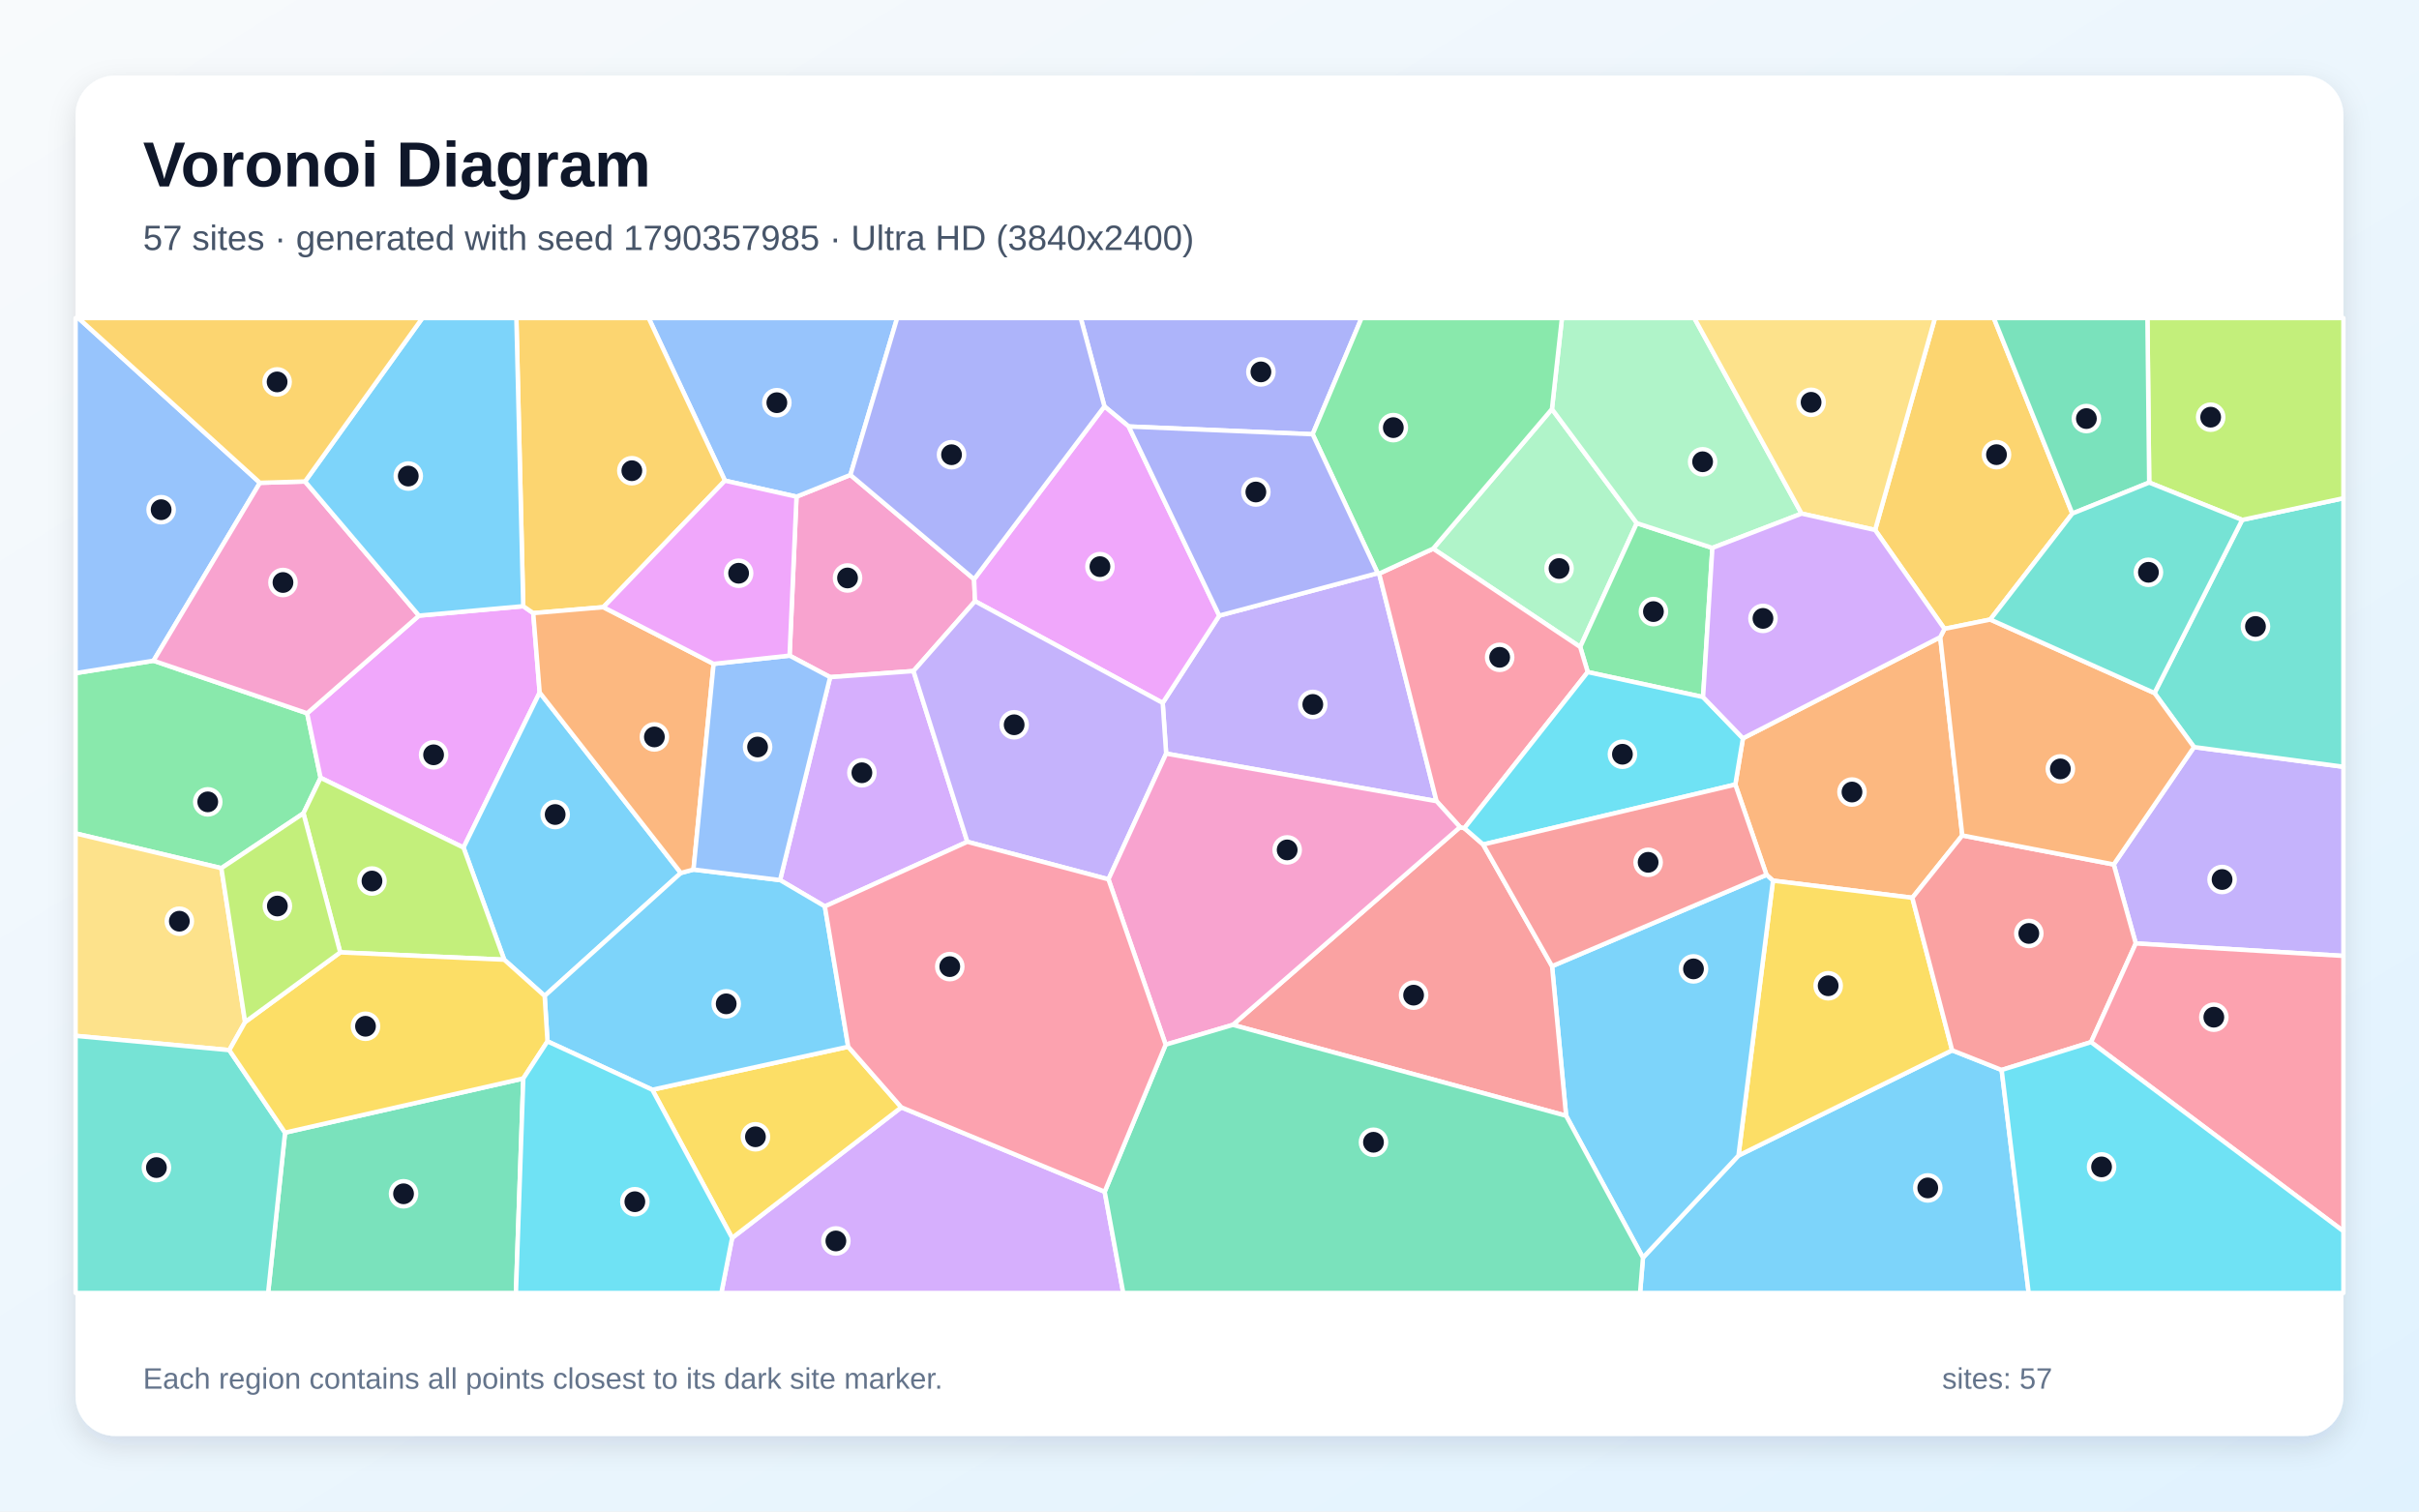
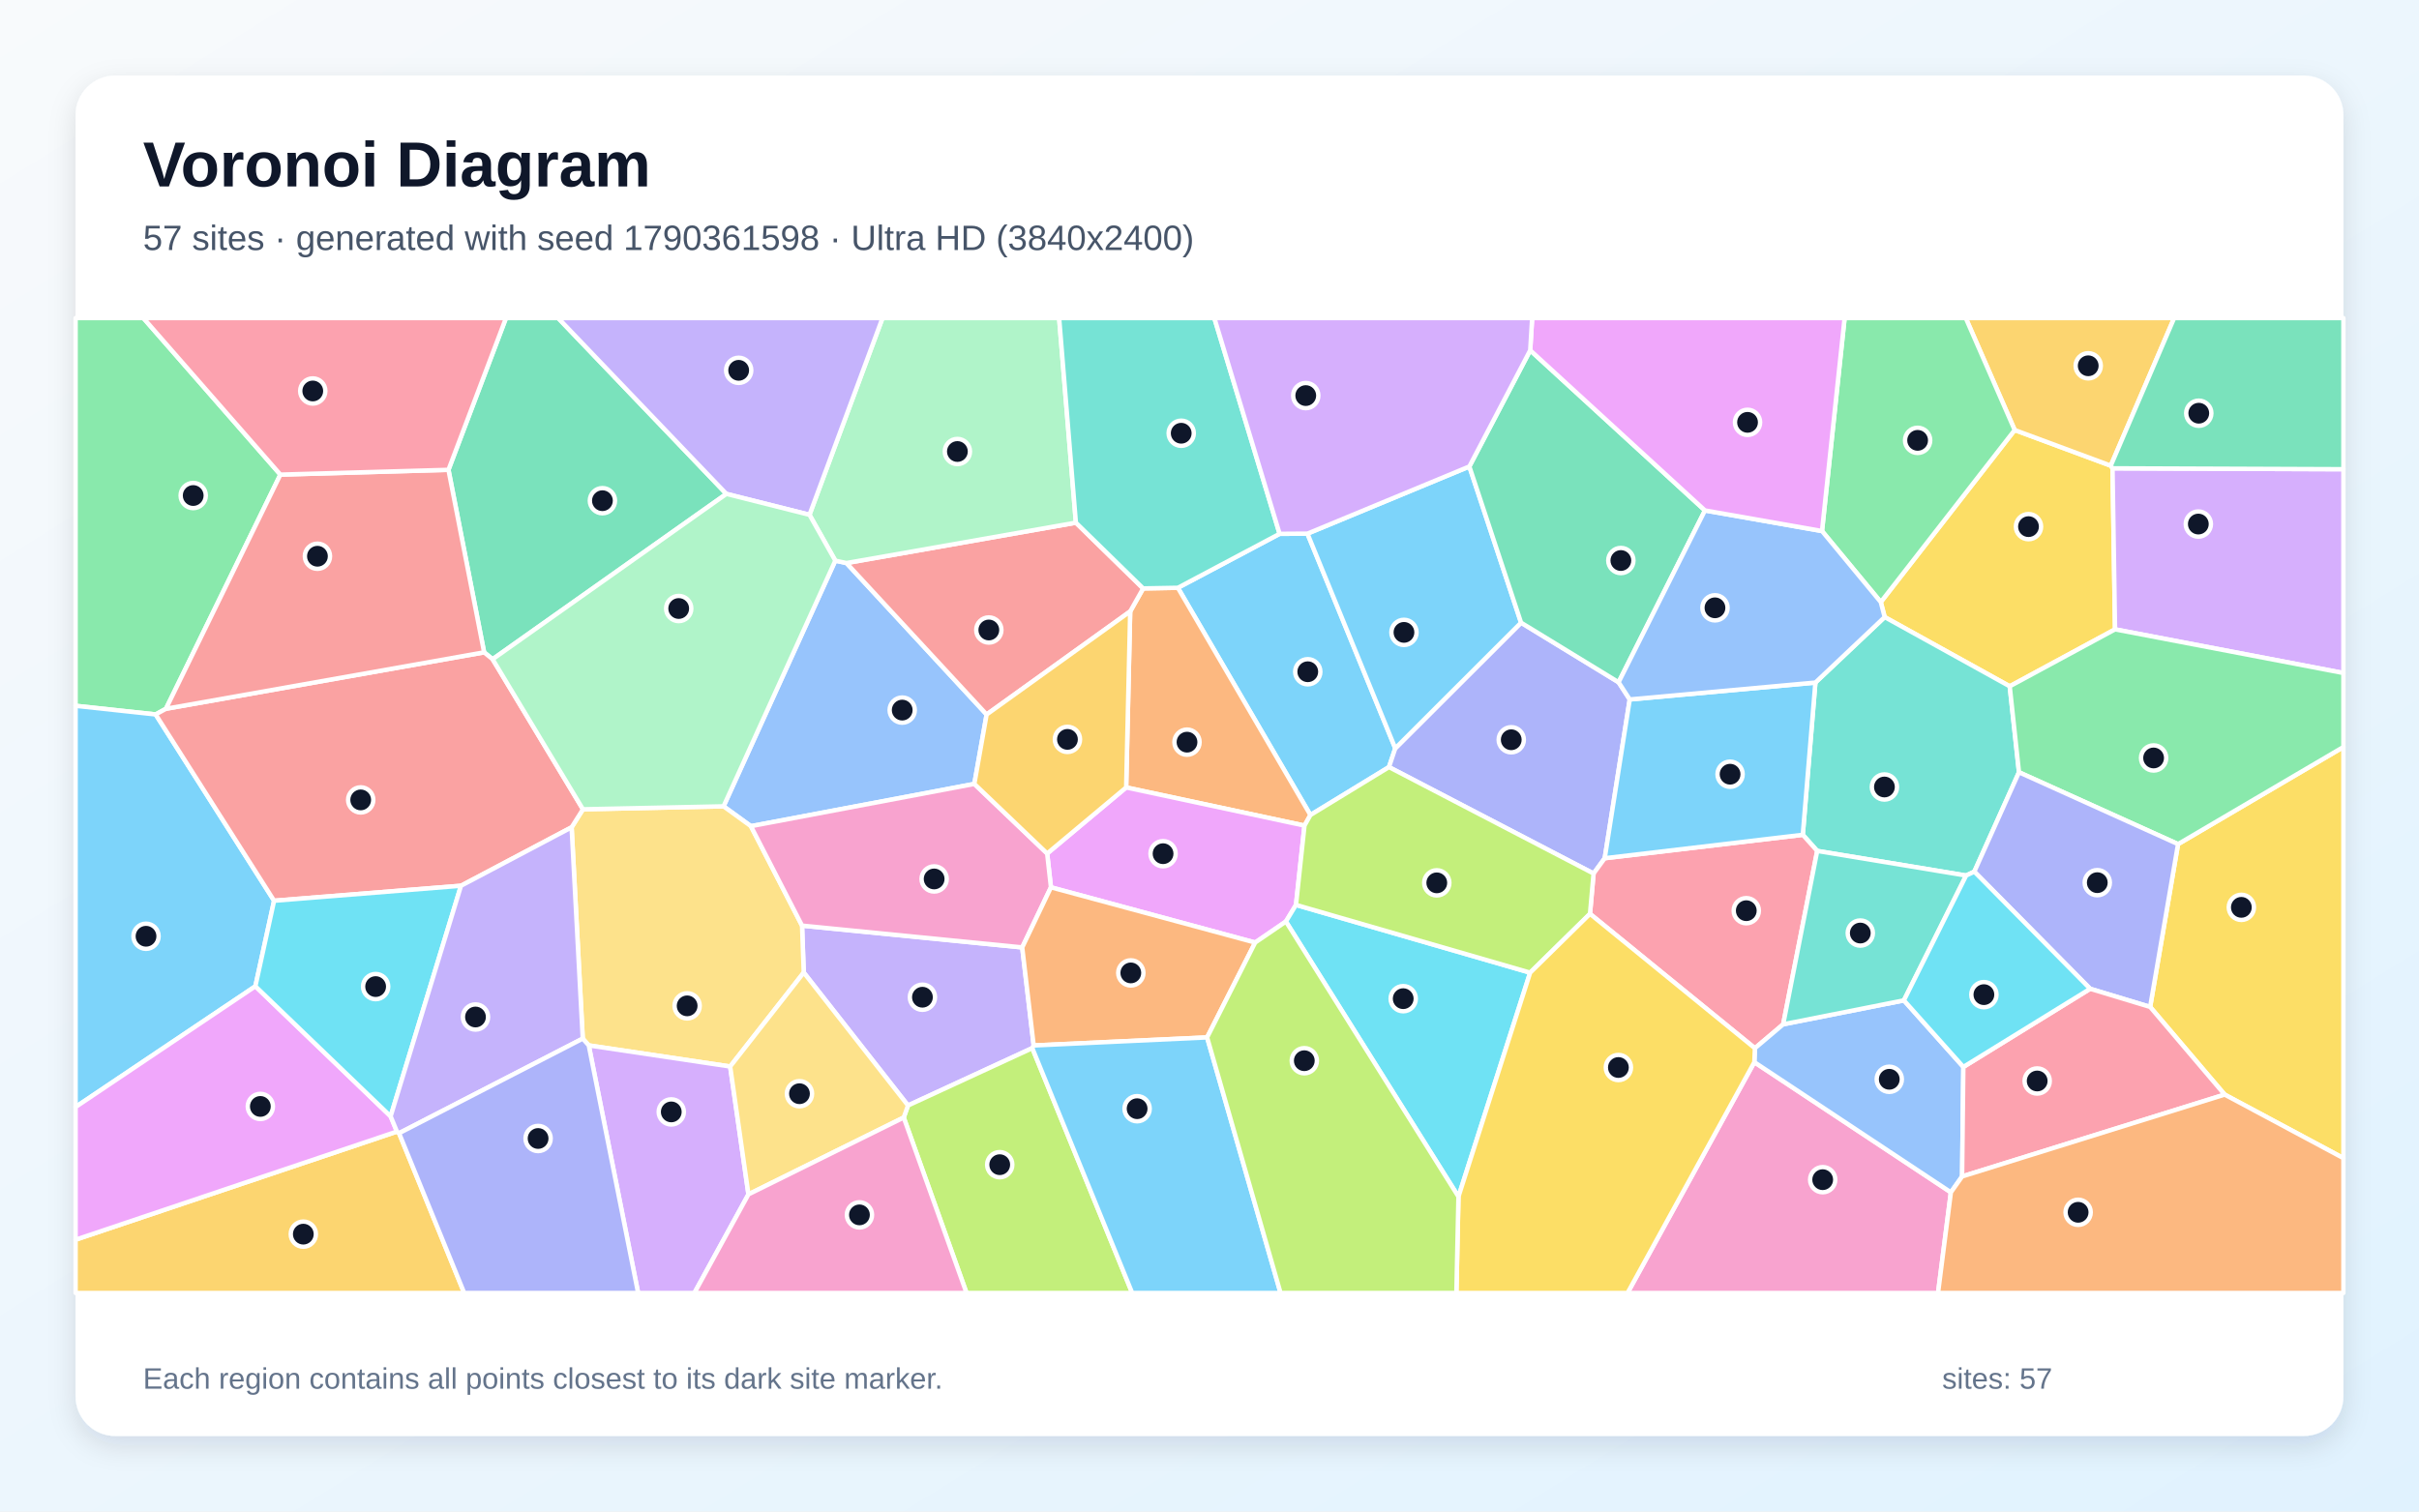
<svg xmlns="http://www.w3.org/2000/svg" width="3840" height="2400" viewBox="0 0 3840 2400" role="img" aria-labelledby="title description">
  <defs>
    <linearGradient id="background" x1="0" y1="0" x2="1" y2="1">
      <stop stop-color="#F8FAFC" />
      <stop offset="1" stop-color="#E0F2FE" />
    </linearGradient>
    <filter id="shadow" x="-5%" y="-5%" width="110%" height="110%">
      <feDropShadow dx="0" dy="15" stdDeviation="22" flood-color="#0F172A" flood-opacity=".12" />
    </filter>
  </defs>
  <rect width="3840" height="2400" fill="url(#background)" />
  <rect x="120" y="120" width="3600" height="2160" rx="63" fill="#FFFFFF" filter="url(#shadow)" />
  <g font-family="Arial, sans-serif">
    <text x="227" y="296" font-size="101" font-weight="700" fill="#0F172A">Voronoi Diagram</text>
-     <text x="227" y="397" font-size="56" fill="#475569">57 sites · generated with seed 1790357985 · Ultra HD (3840x2400)</text>
+     <text x="227" y="397" font-size="56" fill="#475569">57 sites · generated with seed 1790361598 · Ultra HD (3840x2400)</text>
  </g>
  <g stroke="#FFFFFF" stroke-width="7" stroke-linejoin="round">
-     <polygon points="2608.1,1996.9 2759.7,1834.8 3098.9,1667.7 3177.5,1698.9 3220.4,2053.0 2603.5,2053.0" fill="#38BDF8" fill-opacity="0.65" />
-     <polygon points="3390.4,1498.0 3355.4,1372.6 3482.8,1186.2 3720.0,1217.5 3720.0,1517.8" fill="#A78BFA" fill-opacity="0.65" />
-     <polygon points="1546.3,919.7 1547.8,954.6 1450.1,1065.5 1317.8,1075.2 1253.4,1041.0 1264.4,788.6 1350.0,754.1" fill="#F472B6" fill-opacity="0.65" />
-     <polygon points="3080.0,1011.7 3115.0,1326.5 3035.7,1425.5 2814.5,1398.3 2804.2,1389.1 2754.7,1245.7 2766.8,1172.3" fill="#FB923C" fill-opacity="0.65" />
-     <polygon points="2814.5,1398.3 3035.7,1425.5 3098.9,1667.7 2759.7,1834.8" fill="#FACC15" fill-opacity="0.65" />
-     <polygon points="481.7,1291.4 351.4,1378.5 120.0,1323.3 120.0,1068.8 243.7,1049.1 487.6,1132.6 508.9,1235.0" fill="#4ADE80" fill-opacity="0.65" />
-     <polygon points="3482.8,1186.2 3420.1,1100.4 3559.3,825.5 3720.0,791.1 3720.0,1217.5" fill="#2DD4BF" fill-opacity="0.65" />
-     <polygon points="412.6,766.6 243.7,1049.1 120.0,1068.8 120.0,505.0 124.4,505.0" fill="#60A5FA" fill-opacity="0.65" />
-     <polygon points="830.6,962.5 846.5,973.5 856.7,1099.6 735.8,1345.8 508.9,1235.0 487.6,1132.6 665.1,977.5" fill="#E879F9" fill-opacity="0.65" />
-     <polygon points="452.5,1798.4 830.7,1712.4 819.0,2053.0 425.6,2053.0" fill="#34D399" fill-opacity="0.65" />
-     <polygon points="3035.7,1425.5 3115.0,1326.5 3355.4,1372.6 3390.4,1498.0 3319.4,1654.7 3177.5,1698.9 3098.9,1667.7" fill="#F87171" fill-opacity="0.65" />
-     <polygon points="2083.7,689.5 1791.8,677.2 1753.2,645.3 1715.6,505.0 2161.4,505.0" fill="#818CF8" fill-opacity="0.65" />
-     <polygon points="3289.7,815.4 3159.4,983.7 3086.7,998.5 2976.6,841.5 3071.6,505.0 3165.0,505.0" fill="#FBBF24" fill-opacity="0.65" />
-     <polygon points="3559.3,825.5 3411.7,766.2 3408.9,505.0 3720.0,505.0 3720.0,791.1" fill="#A3E635" fill-opacity="0.65" />
-     <polygon points="1162.2,1965.6 1430.8,1758.2 1753.6,1892.2 1783.1,2053.0 1145.1,2053.0" fill="#C084FC" fill-opacity="0.65" />
-     <polygon points="3319.4,1654.7 3390.4,1498.0 3720.0,1517.8 3720.0,1954.9" fill="#FB7185" fill-opacity="0.65" />
-     <polygon points="3177.5,1698.9 3319.4,1654.7 3720.0,1954.9 3720.0,2053.0 3220.4,2053.0" fill="#22D3EE" fill-opacity="0.65" />
-     <polygon points="2463.6,649.5 2598.3,830.7 2508.5,1027.3 2275.0,871.2" fill="#86EFAC" fill-opacity="0.65" />
-     <polygon points="389.1,1622.8 364.0,1667.4 120.0,1644.7 120.0,1323.3 351.4,1378.5" fill="#FCD34D" fill-opacity="0.65" />
-     <polygon points="2486.1,1771.6 2463.8,1534.1 2804.2,1389.1 2814.5,1398.3 2759.7,1834.8 2608.1,1996.9" fill="#38BDF8" fill-opacity="0.65" />
-     <polygon points="1080.8,1386.1 864.6,1581.3 800.4,1523.8 735.8,1345.8 856.7,1099.6" fill="#38BDF8" fill-opacity="0.65" />
-     <polygon points="2187.0,910.1 2189.3,910.8 2280.4,1272.1 1851.2,1196.6 1845.7,1116.1 1935.5,977.5" fill="#A78BFA" fill-opacity="0.65" />
-     <polygon points="484.2,764.5 665.1,977.5 487.6,1132.6 243.7,1049.1 412.6,766.6" fill="#F472B6" fill-opacity="0.65" />
-     <polygon points="3086.7,998.5 3159.4,983.7 3420.1,1100.4 3482.8,1186.2 3355.4,1372.6 3115.0,1326.5 3080.0,1011.7" fill="#FB923C" fill-opacity="0.65" />
-     <polygon points="1035.5,1730.3 1346.5,1662.0 1430.8,1758.2 1162.2,1965.6" fill="#FACC15" fill-opacity="0.65" />
-     <polygon points="2703.5,1106.8 2520.4,1067.1 2508.5,1027.3 2598.3,830.7 2718.3,870.0" fill="#4ADE80" fill-opacity="0.65" />
-     <polygon points="120.0,1644.7 364.0,1667.4 452.5,1798.4 425.6,2053.0 120.0,2053.0" fill="#2DD4BF" fill-opacity="0.65" />
-     <polygon points="1350.0,754.1 1264.4,788.6 1150.8,763.2 1029.7,505.0 1424.2,505.0" fill="#60A5FA" fill-opacity="0.65" />
-     <polygon points="1935.5,977.5 1845.7,1116.1 1547.8,954.6 1546.3,919.7 1753.2,645.3 1791.8,677.2" fill="#E879F9" fill-opacity="0.65" />
-     <polygon points="3411.7,766.2 3289.7,815.4 3165.0,505.0 3408.9,505.0" fill="#34D399" fill-opacity="0.65" />
-     <polygon points="1957.0,1627.3 2317.7,1313.3 2324.6,1315.0 2354.4,1340.9 2463.8,1534.1 2486.1,1771.6" fill="#F87171" fill-opacity="0.65" />
-     <polygon points="1753.2,645.3 1546.3,919.7 1350.0,754.1 1424.2,505.0 1715.6,505.0" fill="#818CF8" fill-opacity="0.65" />
-     <polygon points="957.8,964.1 846.5,973.5 830.6,962.5 819.7,505.0 1029.7,505.0 1150.8,763.2" fill="#FBBF24" fill-opacity="0.65" />
-     <polygon points="800.4,1523.8 540.1,1512.2 481.7,1291.4 508.9,1235.0 735.8,1345.8" fill="#A3E635" fill-opacity="0.65" />
-     <polygon points="1535.6,1336.6 1309.4,1439.2 1238.3,1397.4 1317.8,1075.2 1450.1,1065.5" fill="#C084FC" fill-opacity="0.65" />
-     <polygon points="2520.4,1067.1 2324.6,1315.0 2317.7,1313.3 2280.4,1272.1 2189.3,910.8 2275.0,871.2 2508.5,1027.3" fill="#FB7185" fill-opacity="0.65" />
-     <polygon points="2354.4,1340.9 2324.6,1315.0 2520.4,1067.1 2703.5,1106.8 2766.8,1172.3 2754.7,1245.7" fill="#22D3EE" fill-opacity="0.65" />
-     <polygon points="2859.9,815.5 2718.3,870.0 2598.3,830.7 2463.6,649.5 2479.5,505.0 2689.6,505.0" fill="#86EFAC" fill-opacity="0.65" />
-     <polygon points="2976.6,841.5 2859.9,815.5 2689.6,505.0 3071.6,505.0" fill="#FCD34D" fill-opacity="0.65" />
-     <polygon points="830.6,962.5 665.1,977.5 484.2,764.5 670.5,505.0 819.7,505.0" fill="#38BDF8" fill-opacity="0.65" />
-     <polygon points="1100.9,1380.7 1238.3,1397.4 1309.4,1439.2 1346.5,1662.0 1035.5,1730.3 869.1,1653.5 864.6,1581.3 1080.8,1386.1" fill="#38BDF8" fill-opacity="0.65" />
-     <polygon points="1845.7,1116.1 1851.2,1196.6 1759.6,1396.2 1535.6,1336.6 1450.1,1065.5 1547.8,954.6" fill="#A78BFA" fill-opacity="0.65" />
-     <polygon points="2317.7,1313.3 1957.0,1627.3 1850.4,1658.7 1759.6,1396.2 1851.2,1196.6 2280.4,1272.1" fill="#F472B6" fill-opacity="0.65" />
-     <polygon points="1132.8,1054.1 1100.9,1380.7 1080.8,1386.1 856.7,1099.6 846.5,973.5 957.8,964.1" fill="#FB923C" fill-opacity="0.65" />
-     <polygon points="540.1,1512.2 800.4,1523.8 864.6,1581.3 869.1,1653.5 830.7,1712.4 452.5,1798.4 364.0,1667.4 389.1,1622.8" fill="#FACC15" fill-opacity="0.65" />
-     <polygon points="2463.6,649.5 2275.0,871.2 2189.3,910.8 2187.0,910.1 2083.7,689.5 2161.4,505.0 2479.5,505.0" fill="#4ADE80" fill-opacity="0.65" />
-     <polygon points="3411.7,766.2 3559.3,825.5 3420.1,1100.4 3159.4,983.7 3289.7,815.4" fill="#2DD4BF" fill-opacity="0.65" />
-     <polygon points="1238.3,1397.4 1100.9,1380.7 1132.8,1054.1 1253.4,1041.0 1317.8,1075.2" fill="#60A5FA" fill-opacity="0.65" />
-     <polygon points="1132.8,1054.1 957.8,964.1 1150.8,763.2 1264.4,788.6 1253.4,1041.0" fill="#E879F9" fill-opacity="0.65" />
-     <polygon points="1753.6,1892.2 1850.4,1658.7 1957.0,1627.3 2486.1,1771.6 2608.1,1996.9 2603.5,2053.0 1783.1,2053.0" fill="#34D399" fill-opacity="0.65" />
-     <polygon points="2463.8,1534.1 2354.4,1340.9 2754.7,1245.7 2804.2,1389.1" fill="#F87171" fill-opacity="0.65" />
-     <polygon points="2187.0,910.1 1935.5,977.5 1791.8,677.2 2083.7,689.5" fill="#818CF8" fill-opacity="0.65" />
-     <polygon points="484.2,764.5 412.6,766.6 124.4,505.0 670.5,505.0" fill="#FBBF24" fill-opacity="0.65" />
-     <polygon points="540.1,1512.2 389.1,1622.8 351.4,1378.5 481.7,1291.4" fill="#A3E635" fill-opacity="0.65" />
-     <polygon points="2703.5,1106.8 2718.3,870.0 2859.9,815.5 2976.6,841.5 3086.7,998.5 3080.0,1011.7 2766.8,1172.3" fill="#C084FC" fill-opacity="0.65" />
-     <polygon points="1309.4,1439.2 1535.6,1336.6 1759.6,1396.2 1850.4,1658.7 1753.6,1892.2 1430.8,1758.2 1346.5,1662.0" fill="#FB7185" fill-opacity="0.65" />
-     <polygon points="830.7,1712.4 869.1,1653.5 1035.5,1730.3 1162.2,1965.6 1145.1,2053.0 819.0,2053.0" fill="#22D3EE" fill-opacity="0.65" />
+     <polygon points="2031.3,847.6 2075.5,847.3 2214.9,1188.2 2204.9,1218.0 2080.2,1294.1 1869.8,933.3" fill="#38BDF8" fill-opacity="0.65" />
+     <polygon points="1640.9,1660.0 1638.7,1664.2 1441.4,1755.3 1275.9,1544.2 1273.2,1469.7 1622.7,1504.3" fill="#A78BFA" fill-opacity="0.65" />
+     <polygon points="2784.9,1686.5 3096.9,1893.2 3076.5,2053.0 2583.6,2053.0" fill="#F472B6" fill-opacity="0.65" />
+     <polygon points="2070.8,1310.9 1787.7,1250.3 1794.1,970.8 1814.7,934.3 1869.8,933.3 2080.2,1294.1" fill="#FB923C" fill-opacity="0.65" />
+     <polygon points="2985.6,956.0 3198.2,682.8 3350.7,739.4 3353.5,743.6 3357.5,999.3 3190.3,1089.7 2991.8,979.8" fill="#FACC15" fill-opacity="0.65" />
+     <polygon points="445.1,753.6 263.4,1125.4 247.1,1134.4 120.0,1120.7 120.0,505.0 227.6,505.0" fill="#4ADE80" fill-opacity="0.65" />
+     <polygon points="3205.0,1226.2 3134.1,1384.0 3121.1,1390.2 2884.7,1351.1 2861.8,1325.5 2881.8,1083.8 2991.8,979.8 3190.3,1089.7" fill="#2DD4BF" fill-opacity="0.65" />
+     <polygon points="1326.0,890.2 1343.7,894.0 1566.2,1134.5 1546.7,1244.7 1192.0,1311.8 1148.6,1280.3" fill="#60A5FA" fill-opacity="0.65" />
+     <polygon points="2057.3,1436.8 2041.3,1463.2 1992.5,1496.6 1668.3,1408.9 1662.3,1355.2 1787.7,1250.3 2070.8,1310.9" fill="#E879F9" fill-opacity="0.65" />
+     <polygon points="1153.1,784.2 782.0,1046.7 768.5,1035.8 711.9,746.0 803.2,505.0 886.0,505.0" fill="#34D399" fill-opacity="0.65" />
+     <polygon points="1814.7,934.3 1794.1,970.8 1566.2,1134.5 1343.7,894.0 1707.9,829.9" fill="#F87171" fill-opacity="0.65" />
+     <polygon points="2414.6,988.7 2569.4,1083.3 2587.1,1110.6 2547.4,1362.7 2529.7,1387.0 2204.9,1218.0 2214.9,1188.2" fill="#818CF8" fill-opacity="0.65" />
+     <polygon points="120.0,1968.4 630.1,1796.7 633.5,1799.3 736.9,2053.0 120.0,2053.0" fill="#FBBF24" fill-opacity="0.65" />
+     <polygon points="1434.6,1774.4 1441.4,1755.3 1638.7,1664.2 1797.3,2053.0 1534.3,2053.0" fill="#A3E635" fill-opacity="0.65" />
+     <polygon points="3357.5,999.3 3353.5,743.6 3720.0,745.0 3720.0,1068.6" fill="#C084FC" fill-opacity="0.65" />
+     <polygon points="2524.0,1451.0 2529.7,1387.0 2547.4,1362.7 2861.8,1325.5 2884.7,1351.1 2830.7,1626.4 2785.8,1664.4" fill="#FB7185" fill-opacity="0.65" />
+     <polygon points="2041.3,1463.2 2057.3,1436.8 2429.0,1544.4 2315.2,1900.1" fill="#22D3EE" fill-opacity="0.65" />
+     <polygon points="1707.9,829.9 1343.7,894.0 1326.0,890.2 1285.0,817.4 1400.9,505.0 1681.3,505.0" fill="#86EFAC" fill-opacity="0.65" />
+     <polygon points="1159.1,1693.4 934.6,1659.9 925.1,1649.1 907.4,1313.6 925.4,1285.0 1148.6,1280.3 1192.0,1311.8 1273.2,1469.7 1275.9,1544.2" fill="#FCD34D" fill-opacity="0.65" />
+     <polygon points="435.1,1430.2 405.4,1566.0 120.0,1757.7 120.0,1120.7 247.1,1134.4" fill="#38BDF8" fill-opacity="0.65" />
+     <polygon points="2332.5,740.7 2414.6,988.7 2214.9,1188.2 2075.5,847.3" fill="#38BDF8" fill-opacity="0.65" />
+     <polygon points="1285.0,817.4 1153.1,784.2 886.0,505.0 1400.9,505.0" fill="#A78BFA" fill-opacity="0.65" />
+     <polygon points="1192.0,1311.8 1546.7,1244.7 1662.3,1355.2 1668.3,1408.9 1622.7,1504.3 1273.2,1469.7" fill="#F472B6" fill-opacity="0.65" />
+     <polygon points="1916.2,1647.2 1640.9,1660.0 1622.7,1504.3 1668.3,1408.9 1992.5,1496.6" fill="#FB923C" fill-opacity="0.65" />
+     <polygon points="3531.5,1738.0 3413.2,1598.8 3457.5,1340.3 3720.0,1186.1 3720.0,1838.9" fill="#FACC15" fill-opacity="0.65" />
+     <polygon points="3457.5,1340.3 3205.0,1226.2 3190.3,1089.7 3357.5,999.3 3720.0,1068.6 3720.0,1186.1" fill="#4ADE80" fill-opacity="0.65" />
+     <polygon points="2031.3,847.6 1869.8,933.3 1814.7,934.3 1707.9,829.9 1681.3,505.0 1927.7,505.0" fill="#2DD4BF" fill-opacity="0.65" />
+     <polygon points="3022.3,1588.4 3116.7,1694.1 3114.7,1868.0 3096.9,1893.2 2784.9,1686.5 2785.8,1664.4 2830.7,1626.4" fill="#60A5FA" fill-opacity="0.65" />
+     <polygon points="405.4,1566.0 620.1,1772.5 630.1,1796.7 120.0,1968.4 120.0,1757.7" fill="#E879F9" fill-opacity="0.65" />
+     <polygon points="2429.1,556.2 2706.5,810.5 2569.4,1083.3 2414.6,988.7 2332.5,740.7" fill="#34D399" fill-opacity="0.65" />
+     <polygon points="925.4,1285.0 907.4,1313.6 731.8,1406.4 435.1,1430.2 247.1,1134.4 263.4,1125.4 768.5,1035.8 782.0,1046.7" fill="#F87171" fill-opacity="0.65" />
+     <polygon points="3457.5,1340.3 3413.2,1598.8 3318.0,1570.0 3134.1,1384.0 3205.0,1226.2" fill="#818CF8" fill-opacity="0.65" />
+     <polygon points="3350.7,739.4 3198.2,682.8 3120.5,505.0 3451.3,505.0" fill="#FBBF24" fill-opacity="0.65" />
+     <polygon points="2429.0,1544.4 2057.3,1436.8 2070.8,1310.9 2080.2,1294.1 2204.9,1218.0 2529.7,1387.0 2524.0,1451.0" fill="#A3E635" fill-opacity="0.65" />
+     <polygon points="934.6,1659.9 1159.1,1693.4 1188.1,1896.4 1102.3,2053.0 1013.0,2053.0" fill="#C084FC" fill-opacity="0.65" />
+     <polygon points="3114.7,1868.0 3116.7,1694.1 3318.0,1570.0 3413.2,1598.8 3531.5,1738.0" fill="#FB7185" fill-opacity="0.65" />
+     <polygon points="731.8,1406.4 620.1,1772.5 405.4,1566.0 435.1,1430.2" fill="#22D3EE" fill-opacity="0.65" />
+     <polygon points="782.0,1046.7 1153.1,784.2 1285.0,817.4 1326.0,890.2 1148.6,1280.3 925.4,1285.0" fill="#86EFAC" fill-opacity="0.65" />
+     <polygon points="1188.1,1896.4 1159.1,1693.4 1275.9,1544.2 1441.4,1755.3 1434.6,1774.4" fill="#FCD34D" fill-opacity="0.65" />
+     <polygon points="1638.7,1664.2 1640.9,1660.0 1916.2,1647.2 2032.8,2053.0 1797.3,2053.0" fill="#38BDF8" fill-opacity="0.65" />
+     <polygon points="2547.4,1362.7 2587.1,1110.6 2881.8,1083.8 2861.8,1325.5" fill="#38BDF8" fill-opacity="0.65" />
+     <polygon points="731.8,1406.4 907.4,1313.6 925.1,1649.1 633.5,1799.3 630.1,1796.7 620.1,1772.5" fill="#A78BFA" fill-opacity="0.65" />
+     <polygon points="1188.1,1896.4 1434.6,1774.4 1534.3,2053.0 1102.3,2053.0" fill="#F472B6" fill-opacity="0.65" />
+     <polygon points="3096.9,1893.2 3114.7,1868.0 3531.5,1738.0 3720.0,1838.9 3720.0,2053.0 3076.5,2053.0" fill="#FB923C" fill-opacity="0.65" />
+     <polygon points="2315.2,1900.1 2429.0,1544.4 2524.0,1451.0 2785.8,1664.4 2784.9,1686.5 2583.6,2053.0 2311.9,2053.0" fill="#FACC15" fill-opacity="0.65" />
+     <polygon points="3198.2,682.8 2985.6,956.0 2892.3,843.2 2928.2,505.0 3120.5,505.0" fill="#4ADE80" fill-opacity="0.65" />
+     <polygon points="3022.3,1588.4 2830.7,1626.4 2884.7,1351.1 3121.1,1390.2" fill="#2DD4BF" fill-opacity="0.65" />
+     <polygon points="2892.3,843.2 2985.6,956.0 2991.8,979.8 2881.8,1083.8 2587.1,1110.6 2569.4,1083.3 2706.5,810.5" fill="#60A5FA" fill-opacity="0.65" />
+     <polygon points="2892.3,843.2 2706.5,810.5 2429.1,556.2 2432.2,505.0 2928.2,505.0" fill="#E879F9" fill-opacity="0.65" />
+     <polygon points="3353.5,743.6 3350.7,739.4 3451.3,505.0 3720.0,505.0 3720.0,745.0" fill="#34D399" fill-opacity="0.65" />
+     <polygon points="263.4,1125.4 445.1,753.6 711.9,746.0 768.5,1035.8" fill="#F87171" fill-opacity="0.65" />
+     <polygon points="633.5,1799.3 925.1,1649.1 934.6,1659.9 1013.0,2053.0 736.9,2053.0" fill="#818CF8" fill-opacity="0.65" />
+     <polygon points="1794.1,970.8 1787.7,1250.3 1662.3,1355.2 1546.7,1244.7 1566.2,1134.5" fill="#FBBF24" fill-opacity="0.65" />
+     <polygon points="1916.2,1647.2 1992.5,1496.6 2041.3,1463.2 2315.2,1900.1 2311.9,2053.0 2032.8,2053.0" fill="#A3E635" fill-opacity="0.65" />
+     <polygon points="2429.1,556.2 2332.5,740.7 2075.5,847.3 2031.3,847.6 1927.7,505.0 2432.2,505.0" fill="#C084FC" fill-opacity="0.65" />
+     <polygon points="711.9,746.0 445.1,753.6 227.6,505.0 803.2,505.0" fill="#FB7185" fill-opacity="0.65" />
+     <polygon points="3116.7,1694.1 3022.3,1588.4 3121.1,1390.2 3134.1,1384.0 3318.0,1570.0" fill="#22D3EE" fill-opacity="0.65" />
  </g>
  <g>
-     <circle cx="3060.2" cy="1886.2" r="20" fill="#0F172A" stroke="#FFFFFF" stroke-width="7" />
-     <circle cx="3527.4" cy="1396.5" r="20" fill="#0F172A" stroke="#FFFFFF" stroke-width="7" />
-     <circle cx="1345.4" cy="917.7" r="20" fill="#0F172A" stroke="#FFFFFF" stroke-width="7" />
-     <circle cx="2939.9" cy="1257.6" r="20" fill="#0F172A" stroke="#FFFFFF" stroke-width="7" />
-     <circle cx="2902.1" cy="1565.2" r="20" fill="#0F172A" stroke="#FFFFFF" stroke-width="7" />
-     <circle cx="329.8" cy="1273.2" r="20" fill="#0F172A" stroke="#FFFFFF" stroke-width="7" />
-     <circle cx="3580.4" cy="994.7" r="20" fill="#0F172A" stroke="#FFFFFF" stroke-width="7" />
-     <circle cx="255.8" cy="809.3" r="20" fill="#0F172A" stroke="#FFFFFF" stroke-width="7" />
-     <circle cx="688.3" cy="1198.5" r="20" fill="#0F172A" stroke="#FFFFFF" stroke-width="7" />
-     <circle cx="640.6" cy="1895.5" r="20" fill="#0F172A" stroke="#FFFFFF" stroke-width="7" />
-     <circle cx="3220.6" cy="1482.1" r="20" fill="#0F172A" stroke="#FFFFFF" stroke-width="7" />
-     <circle cx="2001.6" cy="590.5" r="20" fill="#0F172A" stroke="#FFFFFF" stroke-width="7" />
-     <circle cx="3169.3" cy="721.9" r="20" fill="#0F172A" stroke="#FFFFFF" stroke-width="7" />
-     <circle cx="3509.3" cy="662.4" r="20" fill="#0F172A" stroke="#FFFFFF" stroke-width="7" />
-     <circle cx="1326.9" cy="1970.4" r="20" fill="#0F172A" stroke="#FFFFFF" stroke-width="7" />
-     <circle cx="3514.3" cy="1615.1" r="20" fill="#0F172A" stroke="#FFFFFF" stroke-width="7" />
-     <circle cx="3336.1" cy="1852.8" r="20" fill="#0F172A" stroke="#FFFFFF" stroke-width="7" />
-     <circle cx="2474.9" cy="902.7" r="20" fill="#0F172A" stroke="#FFFFFF" stroke-width="7" />
-     <circle cx="284.7" cy="1462.7" r="20" fill="#0F172A" stroke="#FFFFFF" stroke-width="7" />
-     <circle cx="2688.3" cy="1538.4" r="20" fill="#0F172A" stroke="#FFFFFF" stroke-width="7" />
-     <circle cx="881.3" cy="1293.3" r="20" fill="#0F172A" stroke="#FFFFFF" stroke-width="7" />
-     <circle cx="2084.0" cy="1118.5" r="20" fill="#0F172A" stroke="#FFFFFF" stroke-width="7" />
-     <circle cx="449.2" cy="924.9" r="20" fill="#0F172A" stroke="#FFFFFF" stroke-width="7" />
-     <circle cx="3270.7" cy="1220.9" r="20" fill="#0F172A" stroke="#FFFFFF" stroke-width="7" />
-     <circle cx="1199.2" cy="1805.0" r="20" fill="#0F172A" stroke="#FFFFFF" stroke-width="7" />
-     <circle cx="2624.7" cy="971.1" r="20" fill="#0F172A" stroke="#FFFFFF" stroke-width="7" />
-     <circle cx="248.3" cy="1853.9" r="20" fill="#0F172A" stroke="#FFFFFF" stroke-width="7" />
-     <circle cx="1233.2" cy="639.4" r="20" fill="#0F172A" stroke="#FFFFFF" stroke-width="7" />
-     <circle cx="1746.1" cy="899.7" r="20" fill="#0F172A" stroke="#FFFFFF" stroke-width="7" />
-     <circle cx="3312.0" cy="664.6" r="20" fill="#0F172A" stroke="#FFFFFF" stroke-width="7" />
-     <circle cx="2244.0" cy="1580.1" r="20" fill="#0F172A" stroke="#FFFFFF" stroke-width="7" />
-     <circle cx="1510.5" cy="722.0" r="20" fill="#0F172A" stroke="#FFFFFF" stroke-width="7" />
-     <circle cx="1003.0" cy="747.4" r="20" fill="#0F172A" stroke="#FFFFFF" stroke-width="7" />
-     <circle cx="590.5" cy="1398.9" r="20" fill="#0F172A" stroke="#FFFFFF" stroke-width="7" />
-     <circle cx="1368.2" cy="1227.0" r="20" fill="#0F172A" stroke="#FFFFFF" stroke-width="7" />
-     <circle cx="2380.6" cy="1043.7" r="20" fill="#0F172A" stroke="#FFFFFF" stroke-width="7" />
-     <circle cx="2575.5" cy="1197.6" r="20" fill="#0F172A" stroke="#FFFFFF" stroke-width="7" />
-     <circle cx="2702.8" cy="733.2" r="20" fill="#0F172A" stroke="#FFFFFF" stroke-width="7" />
-     <circle cx="2875.0" cy="638.8" r="20" fill="#0F172A" stroke="#FFFFFF" stroke-width="7" />
-     <circle cx="648.1" cy="755.9" r="20" fill="#0F172A" stroke="#FFFFFF" stroke-width="7" />
-     <circle cx="1152.8" cy="1593.9" r="20" fill="#0F172A" stroke="#FFFFFF" stroke-width="7" />
-     <circle cx="1609.9" cy="1150.8" r="20" fill="#0F172A" stroke="#FFFFFF" stroke-width="7" />
-     <circle cx="2043.3" cy="1349.5" r="20" fill="#0F172A" stroke="#FFFFFF" stroke-width="7" />
-     <circle cx="1038.8" cy="1170.1" r="20" fill="#0F172A" stroke="#FFFFFF" stroke-width="7" />
-     <circle cx="580.2" cy="1629.5" r="20" fill="#0F172A" stroke="#FFFFFF" stroke-width="7" />
-     <circle cx="2211.8" cy="679.0" r="20" fill="#0F172A" stroke="#FFFFFF" stroke-width="7" />
-     <circle cx="3410.5" cy="908.7" r="20" fill="#0F172A" stroke="#FFFFFF" stroke-width="7" />
-     <circle cx="1202.6" cy="1186.1" r="20" fill="#0F172A" stroke="#FFFFFF" stroke-width="7" />
-     <circle cx="1172.5" cy="910.2" r="20" fill="#0F172A" stroke="#FFFFFF" stroke-width="7" />
-     <circle cx="2180.3" cy="1813.7" r="20" fill="#0F172A" stroke="#FFFFFF" stroke-width="7" />
-     <circle cx="2616.3" cy="1369.2" r="20" fill="#0F172A" stroke="#FFFFFF" stroke-width="7" />
-     <circle cx="1993.6" cy="781.2" r="20" fill="#0F172A" stroke="#FFFFFF" stroke-width="7" />
-     <circle cx="439.9" cy="606.4" r="20" fill="#0F172A" stroke="#FFFFFF" stroke-width="7" />
-     <circle cx="440.3" cy="1438.6" r="20" fill="#0F172A" stroke="#FFFFFF" stroke-width="7" />
-     <circle cx="2798.6" cy="981.9" r="20" fill="#0F172A" stroke="#FFFFFF" stroke-width="7" />
-     <circle cx="1507.7" cy="1534.8" r="20" fill="#0F172A" stroke="#FFFFFF" stroke-width="7" />
-     <circle cx="1007.8" cy="1908.1" r="20" fill="#0F172A" stroke="#FFFFFF" stroke-width="7" />
+     <circle cx="2076.0" cy="1066.6" r="20" fill="#0F172A" stroke="#FFFFFF" stroke-width="7" />
+     <circle cx="1464.3" cy="1583.4" r="20" fill="#0F172A" stroke="#FFFFFF" stroke-width="7" />
+     <circle cx="2893.4" cy="1873.1" r="20" fill="#0F172A" stroke="#FFFFFF" stroke-width="7" />
+     <circle cx="1884.3" cy="1178.4" r="20" fill="#0F172A" stroke="#FFFFFF" stroke-width="7" />
+     <circle cx="3220.1" cy="836.2" r="20" fill="#0F172A" stroke="#FFFFFF" stroke-width="7" />
+     <circle cx="306.7" cy="786.8" r="20" fill="#0F172A" stroke="#FFFFFF" stroke-width="7" />
+     <circle cx="2991.4" cy="1249.6" r="20" fill="#0F172A" stroke="#FFFFFF" stroke-width="7" />
+     <circle cx="1432.2" cy="1127.5" r="20" fill="#0F172A" stroke="#FFFFFF" stroke-width="7" />
+     <circle cx="1846.3" cy="1355.5" r="20" fill="#0F172A" stroke="#FFFFFF" stroke-width="7" />
+     <circle cx="956.3" cy="795.0" r="20" fill="#0F172A" stroke="#FFFFFF" stroke-width="7" />
+     <circle cx="1569.7" cy="1000.3" r="20" fill="#0F172A" stroke="#FFFFFF" stroke-width="7" />
+     <circle cx="2399.0" cy="1174.6" r="20" fill="#0F172A" stroke="#FFFFFF" stroke-width="7" />
+     <circle cx="481.5" cy="1959.6" r="20" fill="#0F172A" stroke="#FFFFFF" stroke-width="7" />
+     <circle cx="1587.0" cy="1849.3" r="20" fill="#0F172A" stroke="#FFFFFF" stroke-width="7" />
+     <circle cx="3489.7" cy="832.1" r="20" fill="#0F172A" stroke="#FFFFFF" stroke-width="7" />
+     <circle cx="2772.1" cy="1446.0" r="20" fill="#0F172A" stroke="#FFFFFF" stroke-width="7" />
+     <circle cx="2227.5" cy="1585.7" r="20" fill="#0F172A" stroke="#FFFFFF" stroke-width="7" />
+     <circle cx="1519.8" cy="716.9" r="20" fill="#0F172A" stroke="#FFFFFF" stroke-width="7" />
+     <circle cx="1090.8" cy="1597.1" r="20" fill="#0F172A" stroke="#FFFFFF" stroke-width="7" />
+     <circle cx="231.8" cy="1486.6" r="20" fill="#0F172A" stroke="#FFFFFF" stroke-width="7" />
+     <circle cx="2228.7" cy="1004.1" r="20" fill="#0F172A" stroke="#FFFFFF" stroke-width="7" />
+     <circle cx="1172.6" cy="588.0" r="20" fill="#0F172A" stroke="#FFFFFF" stroke-width="7" />
+     <circle cx="1482.9" cy="1395.6" r="20" fill="#0F172A" stroke="#FFFFFF" stroke-width="7" />
+     <circle cx="1795.1" cy="1544.8" r="20" fill="#0F172A" stroke="#FFFFFF" stroke-width="7" />
+     <circle cx="3558.0" cy="1440.7" r="20" fill="#0F172A" stroke="#FFFFFF" stroke-width="7" />
+     <circle cx="3418.7" cy="1203.5" r="20" fill="#0F172A" stroke="#FFFFFF" stroke-width="7" />
+     <circle cx="1875.1" cy="687.9" r="20" fill="#0F172A" stroke="#FFFFFF" stroke-width="7" />
+     <circle cx="2999.1" cy="1713.7" r="20" fill="#0F172A" stroke="#FFFFFF" stroke-width="7" />
+     <circle cx="413.3" cy="1756.8" r="20" fill="#0F172A" stroke="#FFFFFF" stroke-width="7" />
+     <circle cx="2573.0" cy="890.0" r="20" fill="#0F172A" stroke="#FFFFFF" stroke-width="7" />
+     <circle cx="572.6" cy="1270.1" r="20" fill="#0F172A" stroke="#FFFFFF" stroke-width="7" />
+     <circle cx="3329.3" cy="1401.5" r="20" fill="#0F172A" stroke="#FFFFFF" stroke-width="7" />
+     <circle cx="3314.9" cy="580.8" r="20" fill="#0F172A" stroke="#FFFFFF" stroke-width="7" />
+     <circle cx="2280.8" cy="1401.8" r="20" fill="#0F172A" stroke="#FFFFFF" stroke-width="7" />
+     <circle cx="1065.6" cy="1765.5" r="20" fill="#0F172A" stroke="#FFFFFF" stroke-width="7" />
+     <circle cx="3233.9" cy="1716.4" r="20" fill="#0F172A" stroke="#FFFFFF" stroke-width="7" />
+     <circle cx="596.3" cy="1566.5" r="20" fill="#0F172A" stroke="#FFFFFF" stroke-width="7" />
+     <circle cx="1077.4" cy="966.2" r="20" fill="#0F172A" stroke="#FFFFFF" stroke-width="7" />
+     <circle cx="1269.1" cy="1736.6" r="20" fill="#0F172A" stroke="#FFFFFF" stroke-width="7" />
+     <circle cx="1805.1" cy="1760.4" r="20" fill="#0F172A" stroke="#FFFFFF" stroke-width="7" />
+     <circle cx="2746.4" cy="1229.3" r="20" fill="#0F172A" stroke="#FFFFFF" stroke-width="7" />
+     <circle cx="754.8" cy="1614.8" r="20" fill="#0F172A" stroke="#FFFFFF" stroke-width="7" />
+     <circle cx="1364.3" cy="1929.0" r="20" fill="#0F172A" stroke="#FFFFFF" stroke-width="7" />
+     <circle cx="3298.9" cy="1924.9" r="20" fill="#0F172A" stroke="#FFFFFF" stroke-width="7" />
+     <circle cx="2569.1" cy="1695.0" r="20" fill="#0F172A" stroke="#FFFFFF" stroke-width="7" />
+     <circle cx="3044.1" cy="699.2" r="20" fill="#0F172A" stroke="#FFFFFF" stroke-width="7" />
+     <circle cx="2953.1" cy="1481.5" r="20" fill="#0F172A" stroke="#FFFFFF" stroke-width="7" />
+     <circle cx="2722.4" cy="965.1" r="20" fill="#0F172A" stroke="#FFFFFF" stroke-width="7" />
+     <circle cx="2774.1" cy="670.6" r="20" fill="#0F172A" stroke="#FFFFFF" stroke-width="7" />
+     <circle cx="3490.4" cy="656.1" r="20" fill="#0F172A" stroke="#FFFFFF" stroke-width="7" />
+     <circle cx="503.9" cy="883.2" r="20" fill="#0F172A" stroke="#FFFFFF" stroke-width="7" />
+     <circle cx="854.2" cy="1807.7" r="20" fill="#0F172A" stroke="#FFFFFF" stroke-width="7" />
+     <circle cx="1694.5" cy="1174.0" r="20" fill="#0F172A" stroke="#FFFFFF" stroke-width="7" />
+     <circle cx="2070.5" cy="1684.2" r="20" fill="#0F172A" stroke="#FFFFFF" stroke-width="7" />
+     <circle cx="2072.8" cy="628.1" r="20" fill="#0F172A" stroke="#FFFFFF" stroke-width="7" />
+     <circle cx="496.5" cy="620.8" r="20" fill="#0F172A" stroke="#FFFFFF" stroke-width="7" />
+     <circle cx="3149.3" cy="1579.3" r="20" fill="#0F172A" stroke="#FFFFFF" stroke-width="7" />
  </g>
  <g font-family="Arial, sans-serif" font-size="47" fill="#64748B">
    <text x="227" y="2205">Each region contains all points closest to its dark site marker.</text>
    <text x="3083" y="2205">sites: 57</text>
  </g>
</svg>
